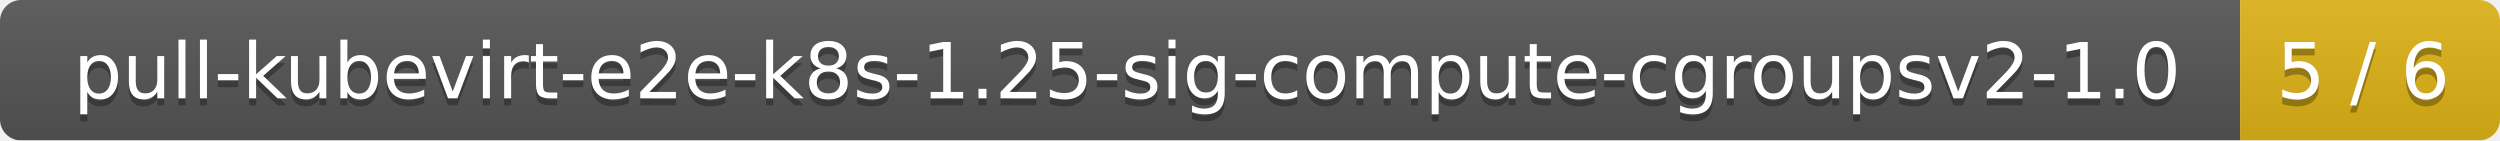
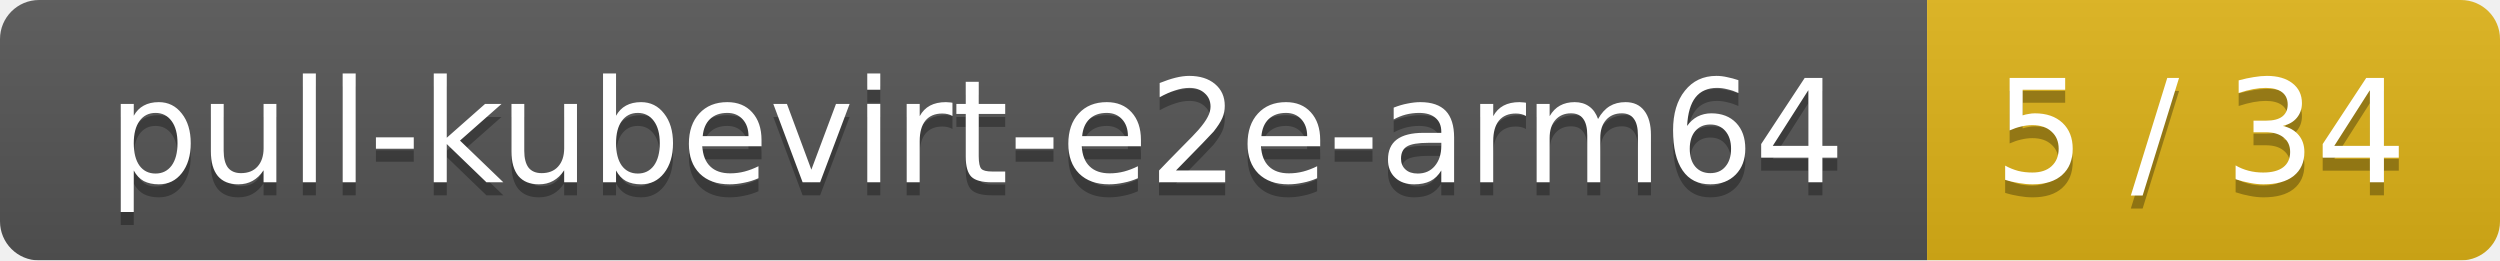
- <svg xmlns="http://www.w3.org/2000/svg" width="356" height="20">
+ <svg xmlns="http://www.w3.org/2000/svg" width="192" height="20">
  <linearGradient id="smooth" x2="0" y2="100%">
    <stop offset="0" stop-color="#bbb" stop-opacity=".1" />
    <stop offset="1" stop-opacity=".1" />
  </linearGradient>
  <mask id="round">
-     <rect width="356" height="20" rx="3" fill="#fff" />
+     <rect width="192" height="20" rx="3" fill="#fff" />
  </mask>
  <g mask="url(#round)">
-     <rect width="319" height="20" fill="#555" />
-     <rect x="319" width="37" height="20" fill="#dfb317" />
-     <rect width="356" height="20" fill="url(#smooth)" />
+     <rect width="148" height="20" fill="#555" />
+     <rect x="148" width="44" height="20" fill="#dfb317" />
+     <rect width="192" height="20" fill="url(#smooth)" />
  </g>
  <g fill="#fff" text-anchor="middle" font-family="DejaVu Sans,Verdana,Geneva,sans-serif" font-size="11">
-     <text x="160.5" y="15" fill="#010101" fill-opacity=".3">pull-kubevirt-e2e-k8s-1.25-sig-compute-cgroupsv2-1.0</text>
-     <text x="160.5" y="14">pull-kubevirt-e2e-k8s-1.25-sig-compute-cgroupsv2-1.0</text>
-     <text x="336.5" y="15" fill="#010101" fill-opacity=".3">5 / 6</text>
-     <text x="336.5" y="14">5 / 6</text>
+     <text x="75" y="15" fill="#010101" fill-opacity=".3">pull-kubevirt-e2e-arm64</text>
+     <text x="75" y="14">pull-kubevirt-e2e-arm64</text>
+     <text x="169" y="15" fill="#010101" fill-opacity=".3">5 / 34</text>
+     <text x="169" y="14">5 / 34</text>
  </g>
</svg>
